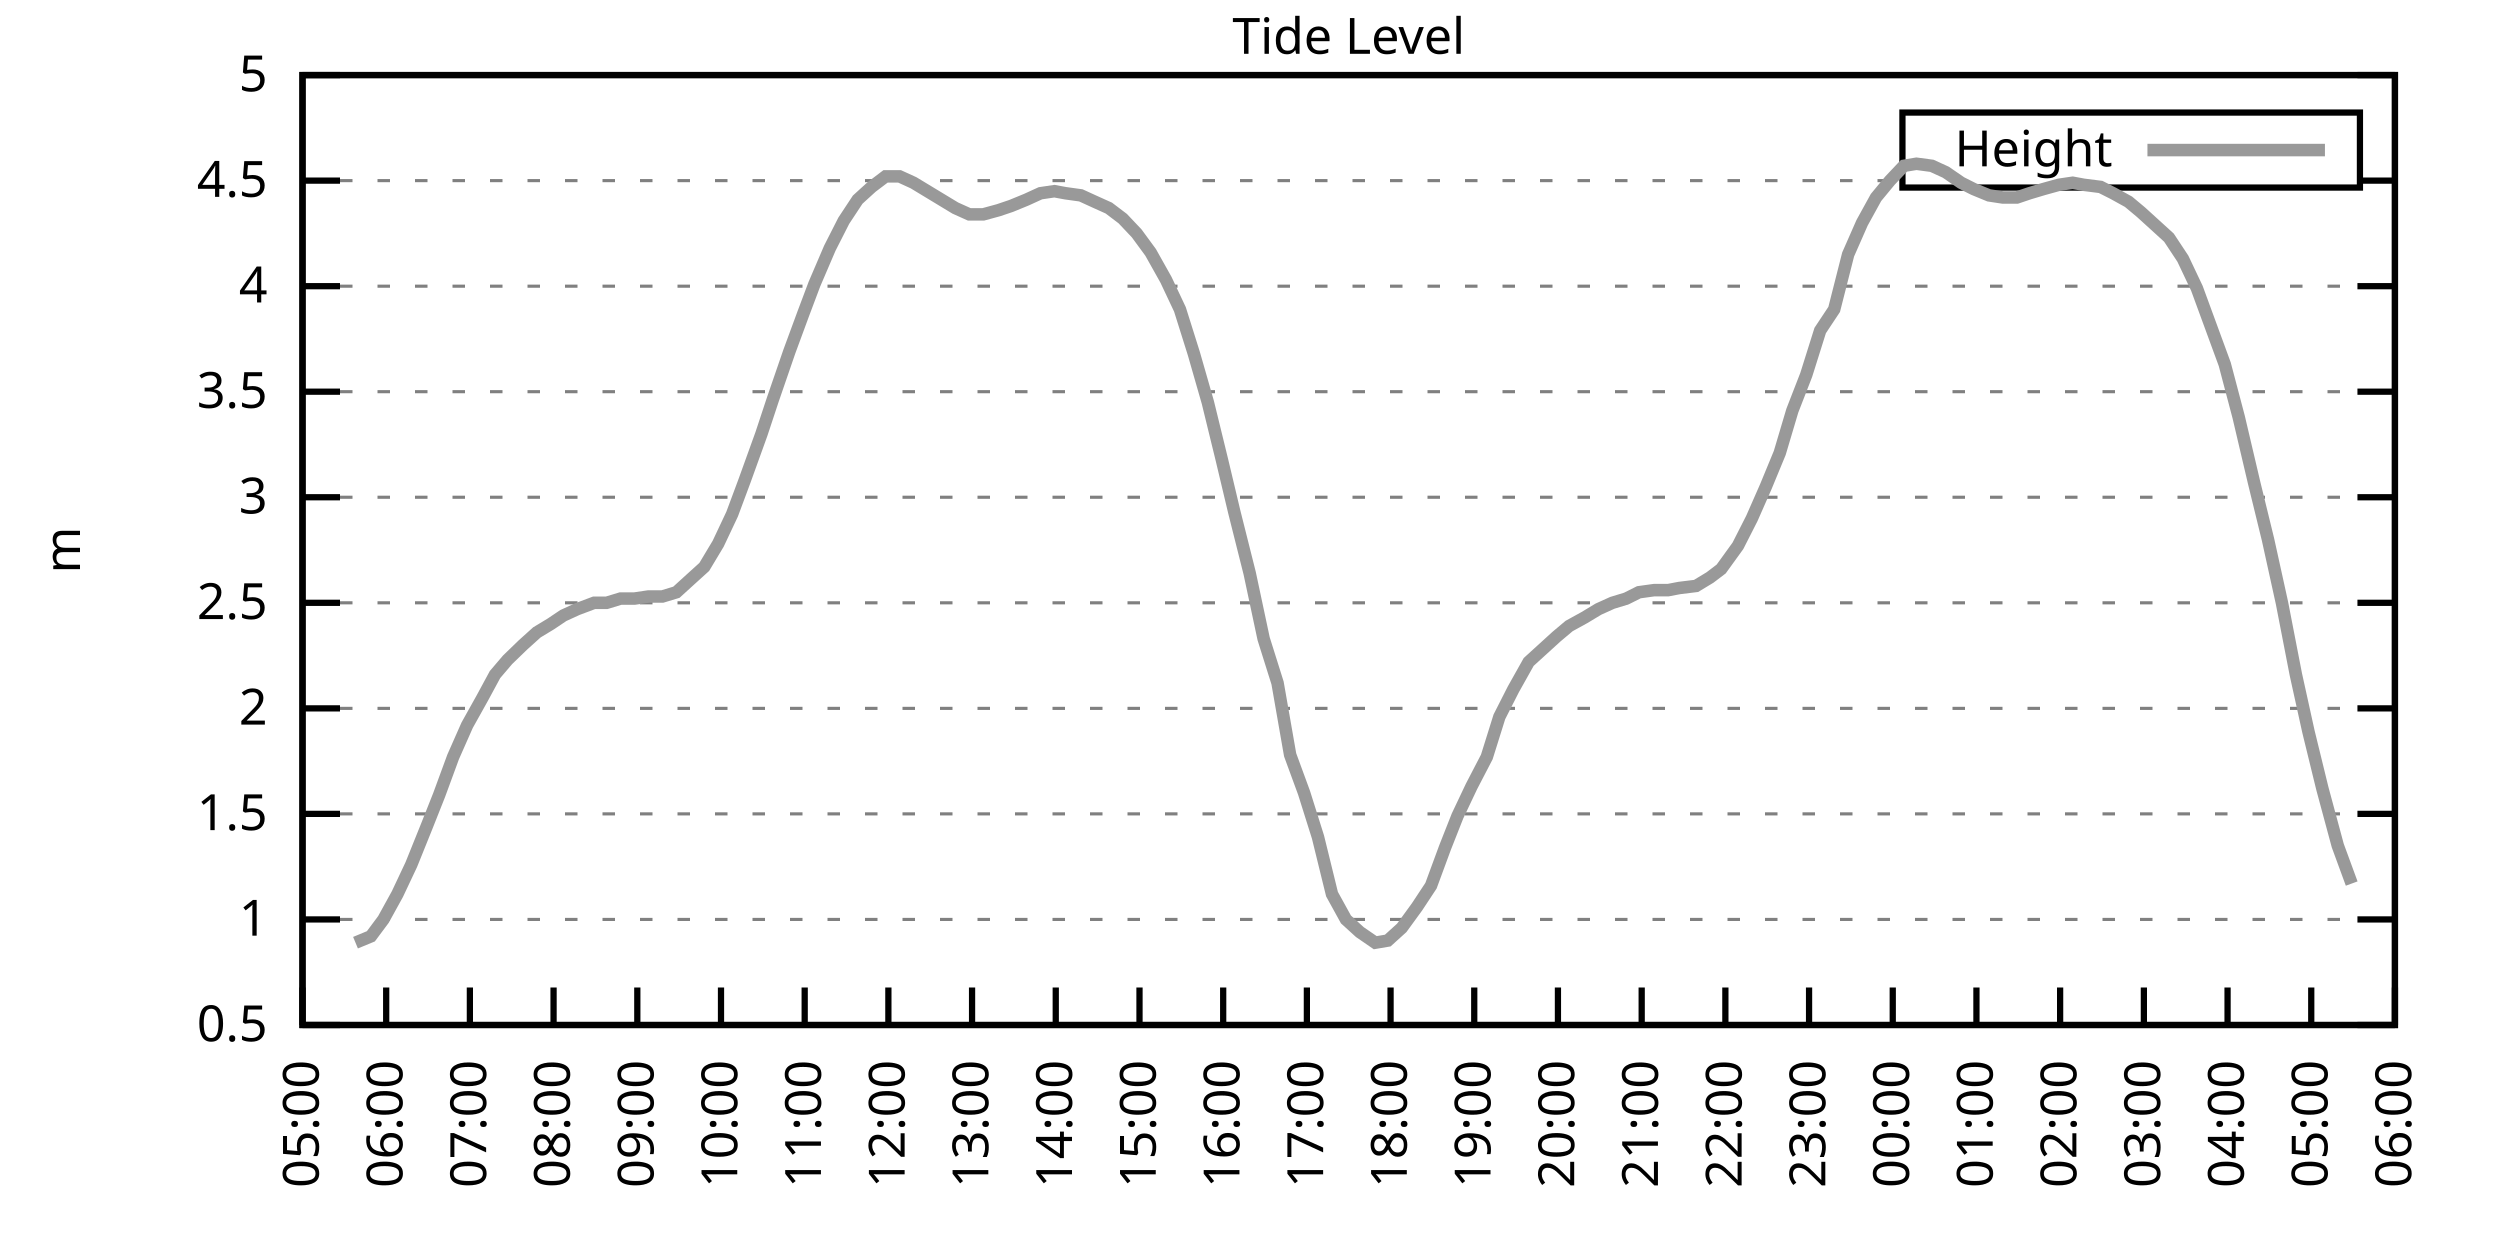
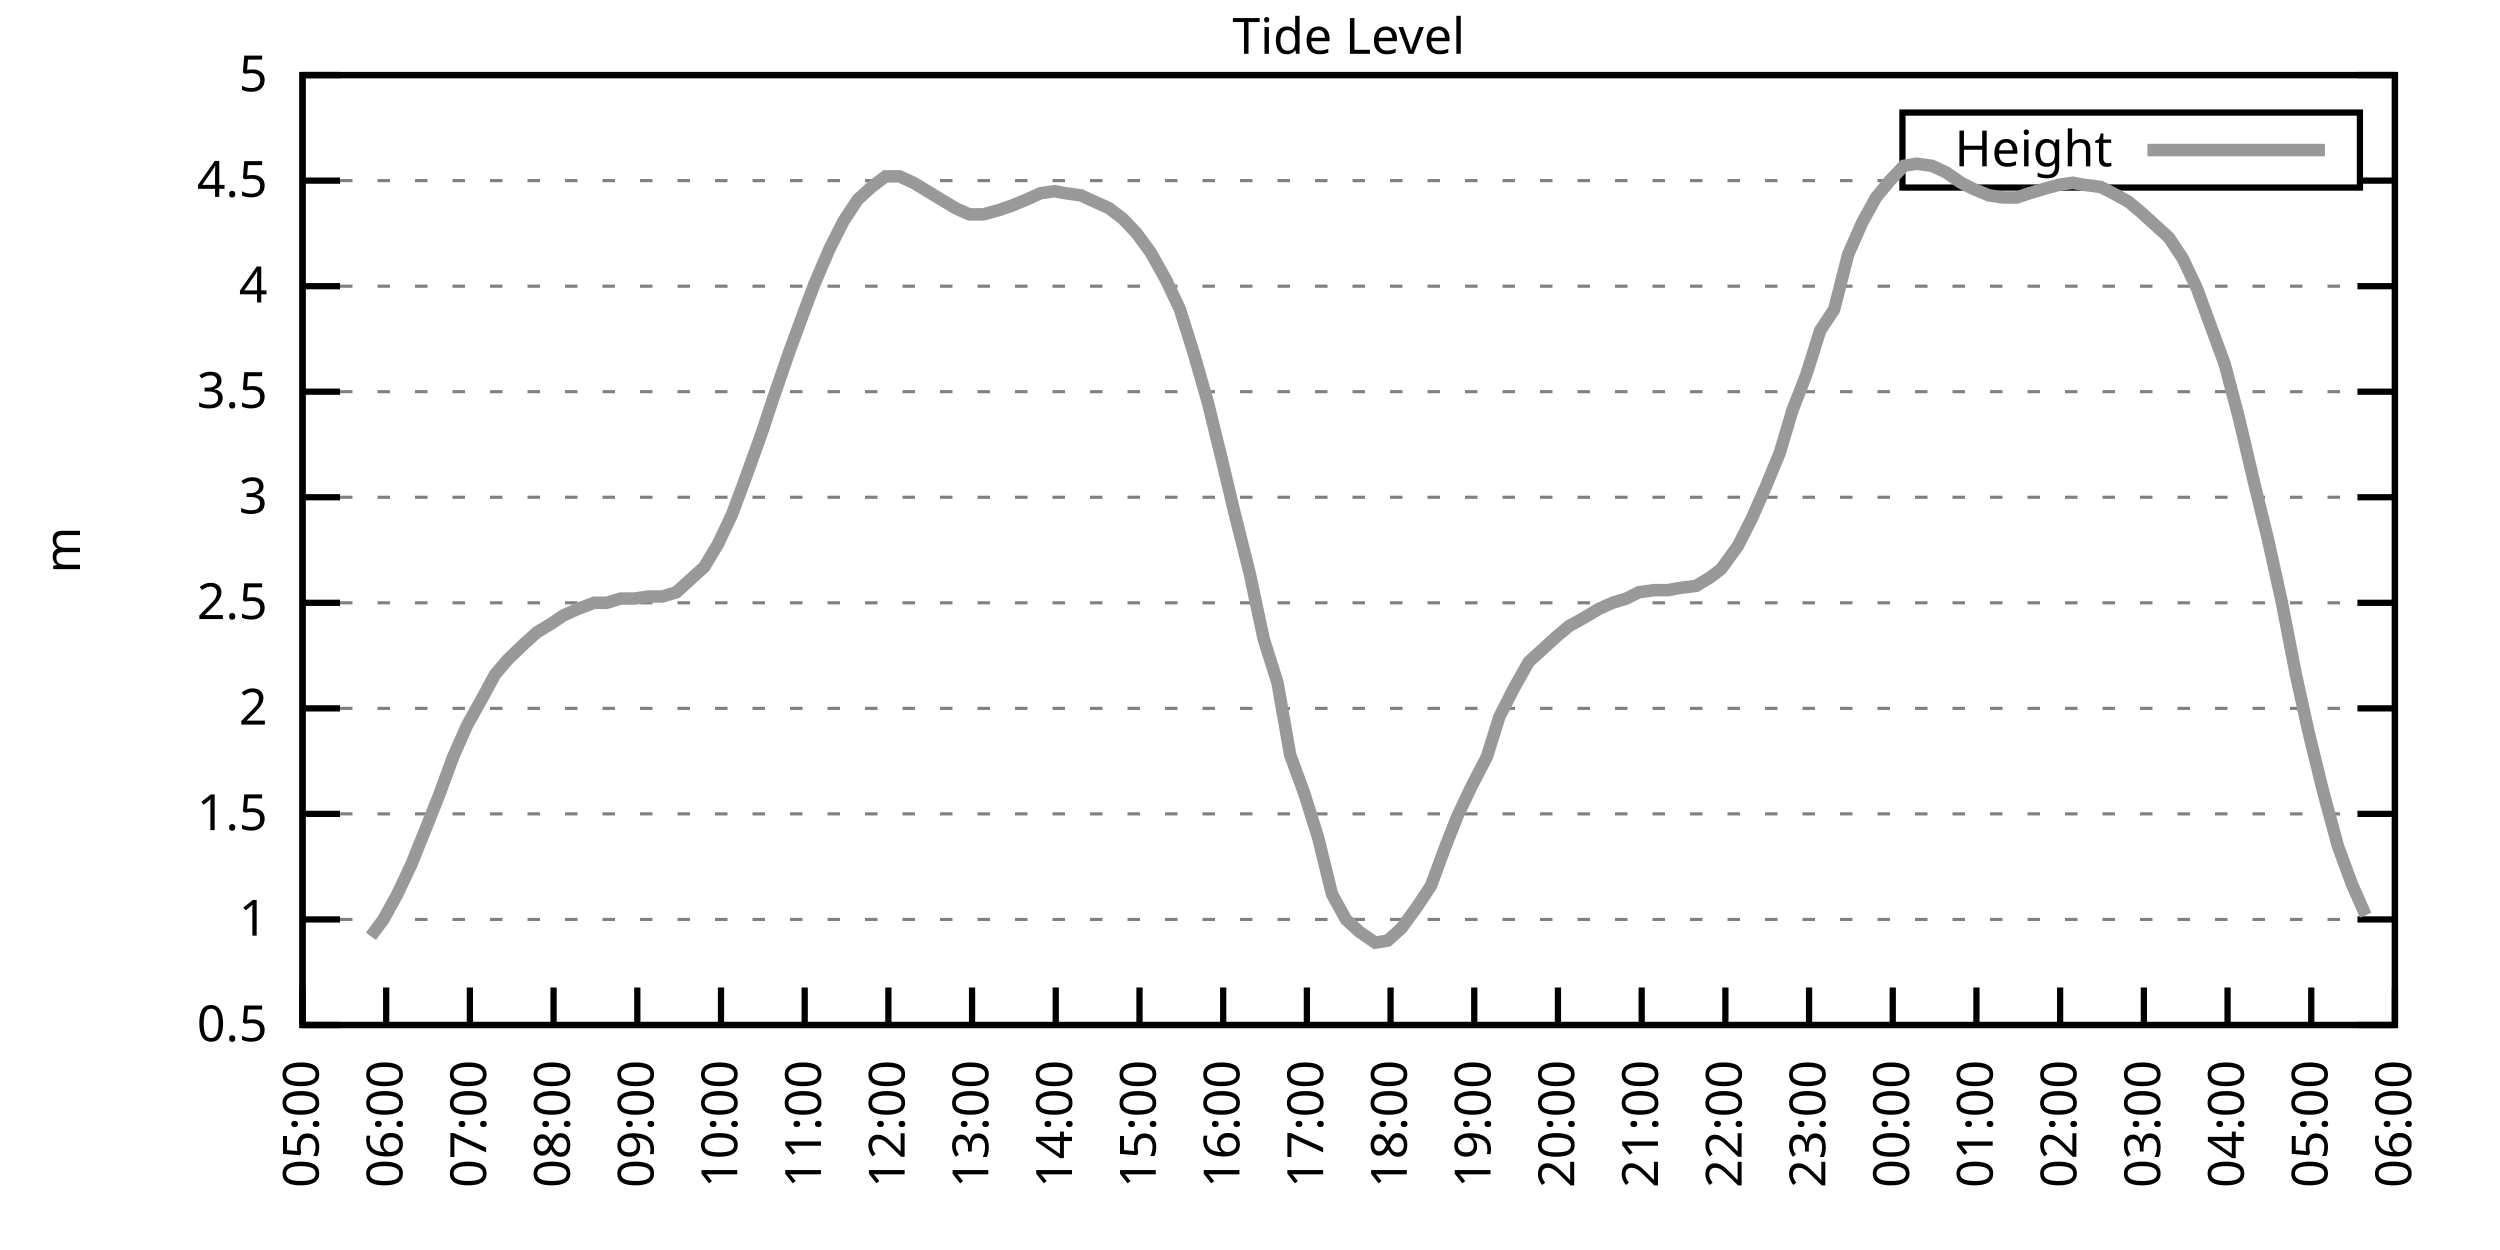
<svg xmlns="http://www.w3.org/2000/svg" xmlns:xlink="http://www.w3.org/1999/xlink" width="400" height="200" viewBox="0 0 400 200">
  <g id="gnuplot_canvas">
    <rect x="0" y="0" width="400" height="200" fill="none" />
    <defs>
      <circle id="gpDot" r="0.5" stroke-width="0.5" stroke="currentColor" />
      <path id="gpPt0" stroke-width="0.333" stroke="currentColor" d="M-1,0 h2 M0,-1 v2" />
      <path id="gpPt1" stroke-width="0.333" stroke="currentColor" d="M-1,-1 L1,1 M1,-1 L-1,1" />
      <path id="gpPt2" stroke-width="0.333" stroke="currentColor" d="M-1,0 L1,0 M0,-1 L0,1 M-1,-1 L1,1 M-1,1 L1,-1" />
      <rect id="gpPt3" stroke-width="0.333" stroke="currentColor" x="-1" y="-1" width="2" height="2" />
      <rect id="gpPt4" stroke-width="0.333" stroke="currentColor" fill="currentColor" x="-1" y="-1" width="2" height="2" />
      <circle id="gpPt5" stroke-width="0.333" stroke="currentColor" cx="0" cy="0" r="1" />
      <use xlink:href="#gpPt5" id="gpPt6" fill="currentColor" stroke="none" />
      <path id="gpPt7" stroke-width="0.333" stroke="currentColor" d="M0,-1.33 L-1.33,0.67 L1.33,0.67 z" />
      <use xlink:href="#gpPt7" id="gpPt8" fill="currentColor" stroke="none" />
      <use xlink:href="#gpPt7" id="gpPt9" stroke="currentColor" transform="rotate(180)" />
      <use xlink:href="#gpPt9" id="gpPt10" fill="currentColor" stroke="none" />
      <use xlink:href="#gpPt3" id="gpPt11" stroke="currentColor" transform="rotate(45)" />
      <use xlink:href="#gpPt11" id="gpPt12" fill="currentColor" stroke="none" />
      <path id="gpPt13" stroke-width="0.333" stroke="currentColor" d="M0,1.330 L1.265,0.411 L0.782,-1.067 L-0.782,-1.076 L-1.265,0.411 z" />
      <use xlink:href="#gpPt13" id="gpPt14" fill="currentColor" stroke="none" />
      <filter id="textbox" filterUnits="objectBoundingBox" x="0" y="0" height="1" width="1">
        <feFlood flood-color="white" flood-opacity="1" result="bgnd" />
        <feComposite in="SourceGraphic" in2="bgnd" operator="atop" />
      </filter>
      <filter id="greybox" filterUnits="objectBoundingBox" x="0" y="0" height="1" width="1">
        <feFlood flood-color="lightgrey" flood-opacity="1" result="grey" />
        <feComposite in="SourceGraphic" in2="grey" operator="atop" />
      </filter>
    </defs>
    <g fill="none" color="white" stroke="currentColor" stroke-width="1.00" stroke-linecap="butt" stroke-linejoin="miter">
</g>
    <g fill="none" color="black" stroke="currentColor" stroke-width="1.00" stroke-linecap="butt" stroke-linejoin="miter">
      <g stroke="none" shape-rendering="crispEdges">
        <polygon fill="rgb(255, 255, 255)" points="48.40,164.00 383.18,164.00 383.18,12.02 48.40,12.02 " />
      </g>
    </g>
    <g fill="none" color="black" stroke="currentColor" stroke-width="1.00" stroke-linecap="butt" stroke-linejoin="miter">
</g>
    <g fill="none" color="black" stroke="black" stroke-width="0.50" stroke-linecap="butt" stroke-linejoin="miter">
</g>
    <g fill="none" color="gray" stroke="currentColor" stroke-width="0.50" stroke-linecap="butt" stroke-linejoin="miter">
      <path stroke="gray" stroke-dasharray="2,4" class="gridline" d="M48.40,164.00 L383.19,164.00  " />
    </g>
    <g fill="none" color="gray" stroke="gray" stroke-width="1.00" stroke-linecap="butt" stroke-linejoin="miter">
</g>
    <g fill="none" color="black" stroke="currentColor" stroke-width="1.00" stroke-linecap="butt" stroke-linejoin="miter">
      <path stroke="black" d="M48.40,164.00 L54.40,164.00 M383.19,164.00 L377.19,164.00  " />
      <g transform="translate(42.80,166.60)" stroke="none" fill="black" font-family="Sans" font-size="8.00" text-anchor="end">
        <text>
          <tspan font-family="Sans"> 0.5</tspan>
        </text>
      </g>
    </g>
    <g fill="none" color="black" stroke="currentColor" stroke-width="1.00" stroke-linecap="butt" stroke-linejoin="miter">
</g>
    <g fill="none" color="black" stroke="black" stroke-width="0.50" stroke-linecap="butt" stroke-linejoin="miter">
</g>
    <g fill="none" color="gray" stroke="currentColor" stroke-width="0.50" stroke-linecap="butt" stroke-linejoin="miter">
      <path stroke="gray" stroke-dasharray="2,4" class="gridline" d="M48.40,147.11 L383.19,147.11  " />
    </g>
    <g fill="none" color="gray" stroke="gray" stroke-width="1.00" stroke-linecap="butt" stroke-linejoin="miter">
</g>
    <g fill="none" color="black" stroke="currentColor" stroke-width="1.00" stroke-linecap="butt" stroke-linejoin="miter">
      <path stroke="black" d="M48.40,147.11 L54.40,147.11 M383.19,147.11 L377.19,147.11  " />
      <g transform="translate(42.80,149.71)" stroke="none" fill="black" font-family="Sans" font-size="8.00" text-anchor="end">
        <text>
          <tspan font-family="Sans"> 1</tspan>
        </text>
      </g>
    </g>
    <g fill="none" color="black" stroke="currentColor" stroke-width="1.00" stroke-linecap="butt" stroke-linejoin="miter">
</g>
    <g fill="none" color="black" stroke="black" stroke-width="0.50" stroke-linecap="butt" stroke-linejoin="miter">
</g>
    <g fill="none" color="gray" stroke="currentColor" stroke-width="0.50" stroke-linecap="butt" stroke-linejoin="miter">
      <path stroke="gray" stroke-dasharray="2,4" class="gridline" d="M48.40,130.22 L383.19,130.22  " />
    </g>
    <g fill="none" color="gray" stroke="gray" stroke-width="1.00" stroke-linecap="butt" stroke-linejoin="miter">
</g>
    <g fill="none" color="black" stroke="currentColor" stroke-width="1.00" stroke-linecap="butt" stroke-linejoin="miter">
      <path stroke="black" d="M48.40,130.22 L54.40,130.22 M383.19,130.22 L377.19,130.22  " />
      <g transform="translate(42.80,132.82)" stroke="none" fill="black" font-family="Sans" font-size="8.00" text-anchor="end">
        <text>
          <tspan font-family="Sans"> 1.5</tspan>
        </text>
      </g>
    </g>
    <g fill="none" color="black" stroke="currentColor" stroke-width="1.00" stroke-linecap="butt" stroke-linejoin="miter">
</g>
    <g fill="none" color="black" stroke="black" stroke-width="0.50" stroke-linecap="butt" stroke-linejoin="miter">
</g>
    <g fill="none" color="gray" stroke="currentColor" stroke-width="0.50" stroke-linecap="butt" stroke-linejoin="miter">
      <path stroke="gray" stroke-dasharray="2,4" class="gridline" d="M48.40,113.34 L383.19,113.34  " />
    </g>
    <g fill="none" color="gray" stroke="gray" stroke-width="1.00" stroke-linecap="butt" stroke-linejoin="miter">
</g>
    <g fill="none" color="black" stroke="currentColor" stroke-width="1.00" stroke-linecap="butt" stroke-linejoin="miter">
      <path stroke="black" d="M48.40,113.34 L54.40,113.34 M383.19,113.34 L377.19,113.34  " />
      <g transform="translate(42.80,115.94)" stroke="none" fill="black" font-family="Sans" font-size="8.00" text-anchor="end">
        <text>
          <tspan font-family="Sans"> 2</tspan>
        </text>
      </g>
    </g>
    <g fill="none" color="black" stroke="currentColor" stroke-width="1.00" stroke-linecap="butt" stroke-linejoin="miter">
</g>
    <g fill="none" color="black" stroke="black" stroke-width="0.50" stroke-linecap="butt" stroke-linejoin="miter">
</g>
    <g fill="none" color="gray" stroke="currentColor" stroke-width="0.50" stroke-linecap="butt" stroke-linejoin="miter">
      <path stroke="gray" stroke-dasharray="2,4" class="gridline" d="M48.40,96.45 L383.19,96.45  " />
    </g>
    <g fill="none" color="gray" stroke="gray" stroke-width="1.00" stroke-linecap="butt" stroke-linejoin="miter">
</g>
    <g fill="none" color="black" stroke="currentColor" stroke-width="1.00" stroke-linecap="butt" stroke-linejoin="miter">
      <path stroke="black" d="M48.40,96.45 L54.40,96.45 M383.19,96.45 L377.19,96.45  " />
      <g transform="translate(42.80,99.05)" stroke="none" fill="black" font-family="Sans" font-size="8.00" text-anchor="end">
        <text>
          <tspan font-family="Sans"> 2.5</tspan>
        </text>
      </g>
    </g>
    <g fill="none" color="black" stroke="currentColor" stroke-width="1.00" stroke-linecap="butt" stroke-linejoin="miter">
</g>
    <g fill="none" color="black" stroke="black" stroke-width="0.50" stroke-linecap="butt" stroke-linejoin="miter">
</g>
    <g fill="none" color="gray" stroke="currentColor" stroke-width="0.50" stroke-linecap="butt" stroke-linejoin="miter">
      <path stroke="gray" stroke-dasharray="2,4" class="gridline" d="M48.40,79.56 L383.19,79.56  " />
    </g>
    <g fill="none" color="gray" stroke="gray" stroke-width="1.00" stroke-linecap="butt" stroke-linejoin="miter">
</g>
    <g fill="none" color="black" stroke="currentColor" stroke-width="1.00" stroke-linecap="butt" stroke-linejoin="miter">
      <path stroke="black" d="M48.40,79.56 L54.40,79.56 M383.19,79.56 L377.19,79.56  " />
      <g transform="translate(42.80,82.16)" stroke="none" fill="black" font-family="Sans" font-size="8.00" text-anchor="end">
        <text>
          <tspan font-family="Sans"> 3</tspan>
        </text>
      </g>
    </g>
    <g fill="none" color="black" stroke="currentColor" stroke-width="1.00" stroke-linecap="butt" stroke-linejoin="miter">
</g>
    <g fill="none" color="black" stroke="black" stroke-width="0.50" stroke-linecap="butt" stroke-linejoin="miter">
</g>
    <g fill="none" color="gray" stroke="currentColor" stroke-width="0.50" stroke-linecap="butt" stroke-linejoin="miter">
      <path stroke="gray" stroke-dasharray="2,4" class="gridline" d="M48.40,62.67 L383.19,62.67  " />
    </g>
    <g fill="none" color="gray" stroke="gray" stroke-width="1.00" stroke-linecap="butt" stroke-linejoin="miter">
</g>
    <g fill="none" color="black" stroke="currentColor" stroke-width="1.00" stroke-linecap="butt" stroke-linejoin="miter">
      <path stroke="black" d="M48.40,62.67 L54.40,62.67 M383.19,62.67 L377.19,62.67  " />
      <g transform="translate(42.80,65.27)" stroke="none" fill="black" font-family="Sans" font-size="8.00" text-anchor="end">
        <text>
          <tspan font-family="Sans"> 3.5</tspan>
        </text>
      </g>
    </g>
    <g fill="none" color="black" stroke="currentColor" stroke-width="1.00" stroke-linecap="butt" stroke-linejoin="miter">
</g>
    <g fill="none" color="black" stroke="black" stroke-width="0.50" stroke-linecap="butt" stroke-linejoin="miter">
</g>
    <g fill="none" color="gray" stroke="currentColor" stroke-width="0.50" stroke-linecap="butt" stroke-linejoin="miter">
      <path stroke="gray" stroke-dasharray="2,4" class="gridline" d="M48.40,45.79 L383.19,45.79  " />
    </g>
    <g fill="none" color="gray" stroke="gray" stroke-width="1.00" stroke-linecap="butt" stroke-linejoin="miter">
</g>
    <g fill="none" color="black" stroke="currentColor" stroke-width="1.00" stroke-linecap="butt" stroke-linejoin="miter">
      <path stroke="black" d="M48.40,45.79 L54.40,45.79 M383.19,45.79 L377.19,45.79  " />
      <g transform="translate(42.80,48.39)" stroke="none" fill="black" font-family="Sans" font-size="8.00" text-anchor="end">
        <text>
          <tspan font-family="Sans"> 4</tspan>
        </text>
      </g>
    </g>
    <g fill="none" color="black" stroke="currentColor" stroke-width="1.00" stroke-linecap="butt" stroke-linejoin="miter">
</g>
    <g fill="none" color="black" stroke="black" stroke-width="0.50" stroke-linecap="butt" stroke-linejoin="miter">
</g>
    <g fill="none" color="gray" stroke="currentColor" stroke-width="0.50" stroke-linecap="butt" stroke-linejoin="miter">
      <path stroke="gray" stroke-dasharray="2,4" class="gridline" d="M48.40,28.90 L304.39,28.90 M377.59,28.90 L383.19,28.90  " />
    </g>
    <g fill="none" color="gray" stroke="gray" stroke-width="1.00" stroke-linecap="butt" stroke-linejoin="miter">
</g>
    <g fill="none" color="black" stroke="currentColor" stroke-width="1.00" stroke-linecap="butt" stroke-linejoin="miter">
      <path stroke="black" d="M48.40,28.90 L54.40,28.90 M383.19,28.90 L377.19,28.90  " />
      <g transform="translate(42.80,31.50)" stroke="none" fill="black" font-family="Sans" font-size="8.00" text-anchor="end">
        <text>
          <tspan font-family="Sans"> 4.5</tspan>
        </text>
      </g>
    </g>
    <g fill="none" color="black" stroke="currentColor" stroke-width="1.00" stroke-linecap="butt" stroke-linejoin="miter">
</g>
    <g fill="none" color="black" stroke="black" stroke-width="0.50" stroke-linecap="butt" stroke-linejoin="miter">
</g>
    <g fill="none" color="gray" stroke="currentColor" stroke-width="0.50" stroke-linecap="butt" stroke-linejoin="miter">
      <path stroke="gray" stroke-dasharray="2,4" class="gridline" d="M48.40,12.01 L383.19,12.01  " />
    </g>
    <g fill="none" color="gray" stroke="gray" stroke-width="1.00" stroke-linecap="butt" stroke-linejoin="miter">
</g>
    <g fill="none" color="black" stroke="currentColor" stroke-width="1.00" stroke-linecap="butt" stroke-linejoin="miter">
      <path stroke="black" d="M48.40,12.01 L54.40,12.01 M383.19,12.01 L377.19,12.01  " />
      <g transform="translate(42.80,14.61)" stroke="none" fill="black" font-family="Sans" font-size="8.00" text-anchor="end">
        <text>
          <tspan font-family="Sans"> 5</tspan>
        </text>
      </g>
    </g>
    <g fill="none" color="black" stroke="currentColor" stroke-width="1.00" stroke-linecap="butt" stroke-linejoin="miter">
      <path stroke="black" d="M48.40,164.00 L48.40,158.00  " />
      <g transform="translate(51.00,169.60) rotate(270.00)" stroke="none" fill="black" font-family="Sans" font-size="8.00" text-anchor="end">
        <text>
          <tspan font-family="Sans">05:00</tspan>
        </text>
      </g>
    </g>
    <g fill="none" color="black" stroke="currentColor" stroke-width="1.00" stroke-linecap="butt" stroke-linejoin="miter">
      <path stroke="black" d="M61.79,164.00 L61.79,158.00  " />
      <g transform="translate(64.39,169.60) rotate(270.00)" stroke="none" fill="black" font-family="Sans" font-size="8.00" text-anchor="end">
        <text>
          <tspan font-family="Sans">06:00</tspan>
        </text>
      </g>
    </g>
    <g fill="none" color="black" stroke="currentColor" stroke-width="1.00" stroke-linecap="butt" stroke-linejoin="miter">
      <path stroke="black" d="M75.18,164.00 L75.18,158.00  " />
      <g transform="translate(77.78,169.60) rotate(270.00)" stroke="none" fill="black" font-family="Sans" font-size="8.00" text-anchor="end">
        <text>
          <tspan font-family="Sans">07:00</tspan>
        </text>
      </g>
    </g>
    <g fill="none" color="black" stroke="currentColor" stroke-width="1.00" stroke-linecap="butt" stroke-linejoin="miter">
      <path stroke="black" d="M88.57,164.00 L88.57,158.00  " />
      <g transform="translate(91.17,169.60) rotate(270.00)" stroke="none" fill="black" font-family="Sans" font-size="8.00" text-anchor="end">
        <text>
          <tspan font-family="Sans">08:00</tspan>
        </text>
      </g>
    </g>
    <g fill="none" color="black" stroke="currentColor" stroke-width="1.00" stroke-linecap="butt" stroke-linejoin="miter">
      <path stroke="black" d="M101.97,164.00 L101.97,158.00  " />
      <g transform="translate(104.57,169.60) rotate(270.00)" stroke="none" fill="black" font-family="Sans" font-size="8.00" text-anchor="end">
        <text>
          <tspan font-family="Sans">09:00</tspan>
        </text>
      </g>
    </g>
    <g fill="none" color="black" stroke="currentColor" stroke-width="1.00" stroke-linecap="butt" stroke-linejoin="miter">
      <path stroke="black" d="M115.36,164.00 L115.36,158.00  " />
      <g transform="translate(117.96,169.60) rotate(270.00)" stroke="none" fill="black" font-family="Sans" font-size="8.00" text-anchor="end">
        <text>
          <tspan font-family="Sans">10:00</tspan>
        </text>
      </g>
    </g>
    <g fill="none" color="black" stroke="currentColor" stroke-width="1.00" stroke-linecap="butt" stroke-linejoin="miter">
      <path stroke="black" d="M128.75,164.00 L128.75,158.00  " />
      <g transform="translate(131.35,169.60) rotate(270.00)" stroke="none" fill="black" font-family="Sans" font-size="8.00" text-anchor="end">
        <text>
          <tspan font-family="Sans">11:00</tspan>
        </text>
      </g>
    </g>
    <g fill="none" color="black" stroke="currentColor" stroke-width="1.00" stroke-linecap="butt" stroke-linejoin="miter">
      <path stroke="black" d="M142.14,164.00 L142.14,158.00  " />
      <g transform="translate(144.74,169.60) rotate(270.00)" stroke="none" fill="black" font-family="Sans" font-size="8.00" text-anchor="end">
        <text>
          <tspan font-family="Sans">12:00</tspan>
        </text>
      </g>
    </g>
    <g fill="none" color="black" stroke="currentColor" stroke-width="1.00" stroke-linecap="butt" stroke-linejoin="miter">
      <path stroke="black" d="M155.53,164.00 L155.53,158.00  " />
      <g transform="translate(158.13,169.60) rotate(270.00)" stroke="none" fill="black" font-family="Sans" font-size="8.00" text-anchor="end">
        <text>
          <tspan font-family="Sans">13:00</tspan>
        </text>
      </g>
    </g>
    <g fill="none" color="black" stroke="currentColor" stroke-width="1.00" stroke-linecap="butt" stroke-linejoin="miter">
      <path stroke="black" d="M168.92,164.00 L168.92,158.00  " />
      <g transform="translate(171.52,169.60) rotate(270.00)" stroke="none" fill="black" font-family="Sans" font-size="8.00" text-anchor="end">
        <text>
          <tspan font-family="Sans">14:00</tspan>
        </text>
      </g>
    </g>
    <g fill="none" color="black" stroke="currentColor" stroke-width="1.00" stroke-linecap="butt" stroke-linejoin="miter">
      <path stroke="black" d="M182.32,164.00 L182.32,158.00  " />
      <g transform="translate(184.92,169.60) rotate(270.00)" stroke="none" fill="black" font-family="Sans" font-size="8.00" text-anchor="end">
        <text>
          <tspan font-family="Sans">15:00</tspan>
        </text>
      </g>
    </g>
    <g fill="none" color="black" stroke="currentColor" stroke-width="1.00" stroke-linecap="butt" stroke-linejoin="miter">
      <path stroke="black" d="M195.71,164.00 L195.71,158.00  " />
      <g transform="translate(198.31,169.60) rotate(270.00)" stroke="none" fill="black" font-family="Sans" font-size="8.00" text-anchor="end">
        <text>
          <tspan font-family="Sans">16:00</tspan>
        </text>
      </g>
    </g>
    <g fill="none" color="black" stroke="currentColor" stroke-width="1.00" stroke-linecap="butt" stroke-linejoin="miter">
      <path stroke="black" d="M209.10,164.00 L209.10,158.00  " />
      <g transform="translate(211.70,169.60) rotate(270.00)" stroke="none" fill="black" font-family="Sans" font-size="8.00" text-anchor="end">
        <text>
          <tspan font-family="Sans">17:00</tspan>
        </text>
      </g>
    </g>
    <g fill="none" color="black" stroke="currentColor" stroke-width="1.00" stroke-linecap="butt" stroke-linejoin="miter">
      <path stroke="black" d="M222.49,164.00 L222.49,158.00  " />
      <g transform="translate(225.09,169.60) rotate(270.00)" stroke="none" fill="black" font-family="Sans" font-size="8.00" text-anchor="end">
        <text>
          <tspan font-family="Sans">18:00</tspan>
        </text>
      </g>
    </g>
    <g fill="none" color="black" stroke="currentColor" stroke-width="1.00" stroke-linecap="butt" stroke-linejoin="miter">
      <path stroke="black" d="M235.88,164.00 L235.88,158.00  " />
      <g transform="translate(238.48,169.60) rotate(270.00)" stroke="none" fill="black" font-family="Sans" font-size="8.00" text-anchor="end">
        <text>
          <tspan font-family="Sans">19:00</tspan>
        </text>
      </g>
    </g>
    <g fill="none" color="black" stroke="currentColor" stroke-width="1.00" stroke-linecap="butt" stroke-linejoin="miter">
      <path stroke="black" d="M249.27,164.00 L249.27,158.00  " />
      <g transform="translate(251.87,169.60) rotate(270.00)" stroke="none" fill="black" font-family="Sans" font-size="8.00" text-anchor="end">
        <text>
          <tspan font-family="Sans">20:00</tspan>
        </text>
      </g>
    </g>
    <g fill="none" color="black" stroke="currentColor" stroke-width="1.00" stroke-linecap="butt" stroke-linejoin="miter">
      <path stroke="black" d="M262.67,164.00 L262.67,158.00  " />
      <g transform="translate(265.27,169.60) rotate(270.00)" stroke="none" fill="black" font-family="Sans" font-size="8.00" text-anchor="end">
        <text>
          <tspan font-family="Sans">21:00</tspan>
        </text>
      </g>
    </g>
    <g fill="none" color="black" stroke="currentColor" stroke-width="1.00" stroke-linecap="butt" stroke-linejoin="miter">
      <path stroke="black" d="M276.06,164.00 L276.06,158.00  " />
      <g transform="translate(278.66,169.60) rotate(270.00)" stroke="none" fill="black" font-family="Sans" font-size="8.00" text-anchor="end">
        <text>
          <tspan font-family="Sans">22:00</tspan>
        </text>
      </g>
    </g>
    <g fill="none" color="black" stroke="currentColor" stroke-width="1.00" stroke-linecap="butt" stroke-linejoin="miter">
      <path stroke="black" d="M289.45,164.00 L289.45,158.00  " />
      <g transform="translate(292.05,169.60) rotate(270.00)" stroke="none" fill="black" font-family="Sans" font-size="8.00" text-anchor="end">
        <text>
          <tspan font-family="Sans">23:00</tspan>
        </text>
      </g>
    </g>
    <g fill="none" color="black" stroke="currentColor" stroke-width="1.00" stroke-linecap="butt" stroke-linejoin="miter">
      <path stroke="black" d="M302.84,164.00 L302.84,158.00  " />
      <g transform="translate(305.44,169.60) rotate(270.00)" stroke="none" fill="black" font-family="Sans" font-size="8.00" text-anchor="end">
        <text>
          <tspan font-family="Sans">00:00</tspan>
        </text>
      </g>
    </g>
    <g fill="none" color="black" stroke="currentColor" stroke-width="1.00" stroke-linecap="butt" stroke-linejoin="miter">
      <path stroke="black" d="M316.23,164.00 L316.23,158.00  " />
      <g transform="translate(318.83,169.60) rotate(270.00)" stroke="none" fill="black" font-family="Sans" font-size="8.00" text-anchor="end">
        <text>
          <tspan font-family="Sans">01:00</tspan>
        </text>
      </g>
    </g>
    <g fill="none" color="black" stroke="currentColor" stroke-width="1.00" stroke-linecap="butt" stroke-linejoin="miter">
      <path stroke="black" d="M329.62,164.00 L329.62,158.00  " />
      <g transform="translate(332.22,169.60) rotate(270.00)" stroke="none" fill="black" font-family="Sans" font-size="8.00" text-anchor="end">
        <text>
          <tspan font-family="Sans">02:00</tspan>
        </text>
      </g>
    </g>
    <g fill="none" color="black" stroke="currentColor" stroke-width="1.00" stroke-linecap="butt" stroke-linejoin="miter">
      <path stroke="black" d="M343.02,164.00 L343.02,158.00  " />
      <g transform="translate(345.62,169.60) rotate(270.00)" stroke="none" fill="black" font-family="Sans" font-size="8.00" text-anchor="end">
        <text>
          <tspan font-family="Sans">03:00</tspan>
        </text>
      </g>
    </g>
    <g fill="none" color="black" stroke="currentColor" stroke-width="1.00" stroke-linecap="butt" stroke-linejoin="miter">
      <path stroke="black" d="M356.41,164.00 L356.41,158.00  " />
      <g transform="translate(359.01,169.60) rotate(270.00)" stroke="none" fill="black" font-family="Sans" font-size="8.00" text-anchor="end">
        <text>
          <tspan font-family="Sans">04:00</tspan>
        </text>
      </g>
    </g>
    <g fill="none" color="black" stroke="currentColor" stroke-width="1.00" stroke-linecap="butt" stroke-linejoin="miter">
      <path stroke="black" d="M369.80,164.00 L369.80,158.00  " />
      <g transform="translate(372.40,169.60) rotate(270.00)" stroke="none" fill="black" font-family="Sans" font-size="8.00" text-anchor="end">
        <text>
          <tspan font-family="Sans">05:00</tspan>
        </text>
      </g>
    </g>
    <g fill="none" color="black" stroke="currentColor" stroke-width="1.00" stroke-linecap="butt" stroke-linejoin="miter">
      <path stroke="black" d="M383.19,164.00 L383.19,158.00  " />
      <g transform="translate(385.79,169.60) rotate(270.00)" stroke="none" fill="black" font-family="Sans" font-size="8.00" text-anchor="end">
        <text>
          <tspan font-family="Sans">06:00</tspan>
        </text>
      </g>
    </g>
    <g fill="none" color="black" stroke="currentColor" stroke-width="1.00" stroke-linecap="butt" stroke-linejoin="miter">
</g>
    <g fill="none" color="black" stroke="currentColor" stroke-width="1.00" stroke-linecap="butt" stroke-linejoin="miter">
      <path stroke="black" d="M48.40,12.01 L48.40,164.00 L383.19,164.00 L383.19,12.01 L48.40,12.01 Z  " />
    </g>
    <g fill="none" color="black" stroke="currentColor" stroke-width="1.00" stroke-linecap="butt" stroke-linejoin="miter">
</g>
    <g fill="none" color="black" stroke="currentColor" stroke-width="1.00" stroke-linecap="butt" stroke-linejoin="miter">
      <path stroke="black" d="M304.39,30.01 L304.39,18.01 L377.59,18.01 L377.59,30.01 L304.39,30.01 Z  " />
    </g>
    <g id="Tide_level_plot_1">
      <g fill="none" color="white" stroke="black" stroke-width="2.00" stroke-linecap="butt" stroke-linejoin="miter">
</g>
      <g fill="none" color="black" stroke="currentColor" stroke-width="2.00" stroke-linecap="butt" stroke-linejoin="miter">
        <g transform="translate(337.99,26.61)" stroke="none" fill="black" font-family="Sans" font-size="8.00" text-anchor="end">
          <text>
            <tspan font-family="Sans">Height</tspan>
          </text>
        </g>
      </g>
      <g fill="none" color="black" stroke="currentColor" stroke-width="2.00" stroke-linecap="butt" stroke-linejoin="miter">
-         <path stroke="rgb(153, 153, 153)" d="M343.59,24.01 L371.99,24.01 M56.88,150.83 L59.34,149.81 L61.35,147.11 L63.58,143.06 L65.81,138.33 L68.26,132.25   L70.27,127.18 L72.50,121.11 L74.74,116.04 L77.19,111.65 L79.20,107.93 L81.21,105.57 L83.66,103.20 L85.90,101.18   L88.13,99.83 L90.14,98.48 L92.37,97.46 L95.05,96.45 L97.06,96.45 L99.29,95.77 L101.52,95.77 L103.75,95.44   L105.98,95.44 L108.22,94.76 L110.45,92.73 L112.68,90.71 L114.91,86.99 L117.14,82.26 L119.15,76.86 L121.83,69.43   L123.62,64.02 L126.29,56.26 L128.53,50.18 L130.31,45.45 L132.77,39.71 L135.00,35.32 L137.23,31.94 L139.46,29.91   L141.69,28.22 L143.93,28.22 L146.16,29.24 L148.39,30.59 L150.62,31.94 L152.85,33.29 L155.09,34.30 L157.32,34.30   L159.77,33.63 L161.78,32.95 L164.24,31.94 L166.47,30.92 L168.70,30.59 L170.49,30.92 L172.94,31.26 L175.17,32.28   L177.41,33.29 L179.64,34.98 L181.87,37.34 L184.10,40.38 L186.56,44.77 L188.79,49.50 L191.02,56.59 L193.25,64.36   L195.48,73.48 L197.49,81.93 L199.95,91.72 L202.18,102.19 L204.41,109.28 L206.42,120.77 L208.65,126.85 L210.88,133.94   L213.12,143.06 L215.35,147.11 L217.58,149.14 L220.04,150.83 L222.04,150.49 L224.28,148.46 L226.73,145.09 L228.96,141.71   L231.20,135.63 L233.20,130.56 L235.44,125.83 L237.89,121.11 L239.90,114.69 L242.13,110.30 L244.59,105.91 L249.05,101.85   L251.06,100.16 L253.51,98.81 L255.75,97.46 L257.98,96.45 L260.21,95.77 L262.22,94.76 L264.67,94.42 L266.91,94.42   L268.69,94.08 L271.37,93.75 L273.60,92.40 L275.39,91.04 L278.07,87.33 L280.30,82.94 L282.53,77.87 L284.76,72.47   L286.77,65.71 L289.00,59.97 L291.23,52.88 L293.47,49.50 L295.70,40.72 L297.93,35.65 L300.16,31.60 L302.39,28.90   L304.63,26.53 L306.63,26.20 L309.09,26.53 L311.32,27.55 L313.78,29.24 L315.79,30.25 L318.24,31.26 L320.47,31.60   L322.70,31.60 L324.71,30.92 L326.95,30.25 L329.40,29.57 L331.63,29.24 L333.42,29.57 L336.10,29.91 L338.10,30.92   L340.56,32.28 L342.57,33.96 L344.80,35.99 L347.03,38.02 L349.26,41.39 L351.50,46.12 L355.96,58.28 L358.19,66.73   L360.65,77.20 L362.88,86.32 L365.11,96.45 L367.34,107.93 L369.35,117.05 L371.58,126.17 L374.04,135.29 L376.27,141.37    " />
+         <path stroke="rgb(153, 153, 153)" d="M343.59,24.01 L371.99,24.01 M59.34,149.81 L61.35,147.11 L63.58,143.06 L65.81,138.33 L68.26,132.25 L70.27,127.18   L72.50,121.11 L74.74,116.04 L77.19,111.65 L79.20,107.93 L81.21,105.57 L83.66,103.20 L85.90,101.18 L88.13,99.83   L90.14,98.48 L92.37,97.46 L95.05,96.45 L97.06,96.45 L99.29,95.77 L101.52,95.77 L103.75,95.44 L105.98,95.44   L108.22,94.76 L110.45,92.73 L112.68,90.71 L114.91,86.99 L117.14,82.26 L119.15,76.86 L121.83,69.43 L123.62,64.02   L126.29,56.26 L128.53,50.18 L130.31,45.45 L132.77,39.71 L135.00,35.32 L137.23,31.94 L139.46,29.91 L141.69,28.22   L143.93,28.22 L146.16,29.24 L148.39,30.59 L150.62,31.94 L152.85,33.29 L155.09,34.30 L157.32,34.30 L159.77,33.63   L161.78,32.95 L164.24,31.94 L166.47,30.92 L168.70,30.59 L170.49,30.92 L172.94,31.26 L175.17,32.28 L177.41,33.29   L179.64,34.98 L181.87,37.34 L184.10,40.38 L186.56,44.77 L188.79,49.50 L191.02,56.59 L193.25,64.36 L195.48,73.48   L197.49,81.93 L199.95,91.72 L202.18,102.19 L204.41,109.28 L206.42,120.77 L208.65,126.85 L210.88,133.94 L213.12,143.06   L215.35,147.11 L217.58,149.14 L220.04,150.83 L222.04,150.49 L224.28,148.46 L226.73,145.09 L228.96,141.71 L231.20,135.63   L233.20,130.56 L235.44,125.83 L237.89,121.11 L239.90,114.69 L242.13,110.30 L244.59,105.91 L249.05,101.85 L251.06,100.16   L253.51,98.81 L255.75,97.46 L257.98,96.45 L260.21,95.77 L262.22,94.76 L264.67,94.42 L266.91,94.42 L268.69,94.08   L271.37,93.75 L273.60,92.40 L275.39,91.04 L278.07,87.33 L280.30,82.94 L282.53,77.87 L284.76,72.47 L286.77,65.71   L289.00,59.97 L291.23,52.88 L293.47,49.50 L295.70,40.72 L297.93,35.65 L300.16,31.60 L302.39,28.90 L304.63,26.53   L306.63,26.20 L309.09,26.53 L311.32,27.55 L313.78,29.24 L315.79,30.25 L318.24,31.26 L320.47,31.60 L322.70,31.60   L324.71,30.92 L326.95,30.25 L329.40,29.57 L331.63,29.24 L333.42,29.57 L336.10,29.91 L338.10,30.92 L340.56,32.28   L342.57,33.96 L344.80,35.99 L347.03,38.02 L349.26,41.39 L351.50,46.12 L355.96,58.28 L358.19,66.73 L360.65,77.20   L362.88,86.32 L365.11,96.45 L367.34,107.93 L369.35,117.05 L371.58,126.17 L374.04,135.29 L376.27,141.37 L378.50,146.44    " />
      </g>
    </g>
    <g fill="none" color="black" stroke="currentColor" stroke-width="2.00" stroke-linecap="butt" stroke-linejoin="miter">
</g>
    <g fill="none" color="black" stroke="black" stroke-width="1.00" stroke-linecap="butt" stroke-linejoin="miter">
</g>
    <g fill="none" color="black" stroke="currentColor" stroke-width="1.00" stroke-linecap="butt" stroke-linejoin="miter">
      <path stroke="black" d="M48.40,12.01 L48.40,164.00 L383.19,164.00 L383.19,12.01 L48.40,12.01 Z  " />
      <g transform="translate(12.80,88.01) rotate(270.00)" stroke="none" fill="black" font-family="Sans" font-size="8.00" text-anchor="middle">
        <text>
          <tspan font-family="Sans">m</tspan>
        </text>
      </g>
    </g>
    <g fill="none" color="black" stroke="currentColor" stroke-width="1.00" stroke-linecap="butt" stroke-linejoin="miter">
</g>
    <g fill="none" color="black" stroke="currentColor" stroke-width="1.00" stroke-linecap="butt" stroke-linejoin="miter">
      <g transform="translate(215.79,8.61)" stroke="none" fill="black" font-family="Sans" font-size="8.00" text-anchor="middle">
        <text>
          <tspan font-family="Sans">Tide Level</tspan>
        </text>
      </g>
    </g>
    <g fill="none" color="black" stroke="currentColor" stroke-width="1.00" stroke-linecap="butt" stroke-linejoin="miter">
</g>
  </g>
</svg>
